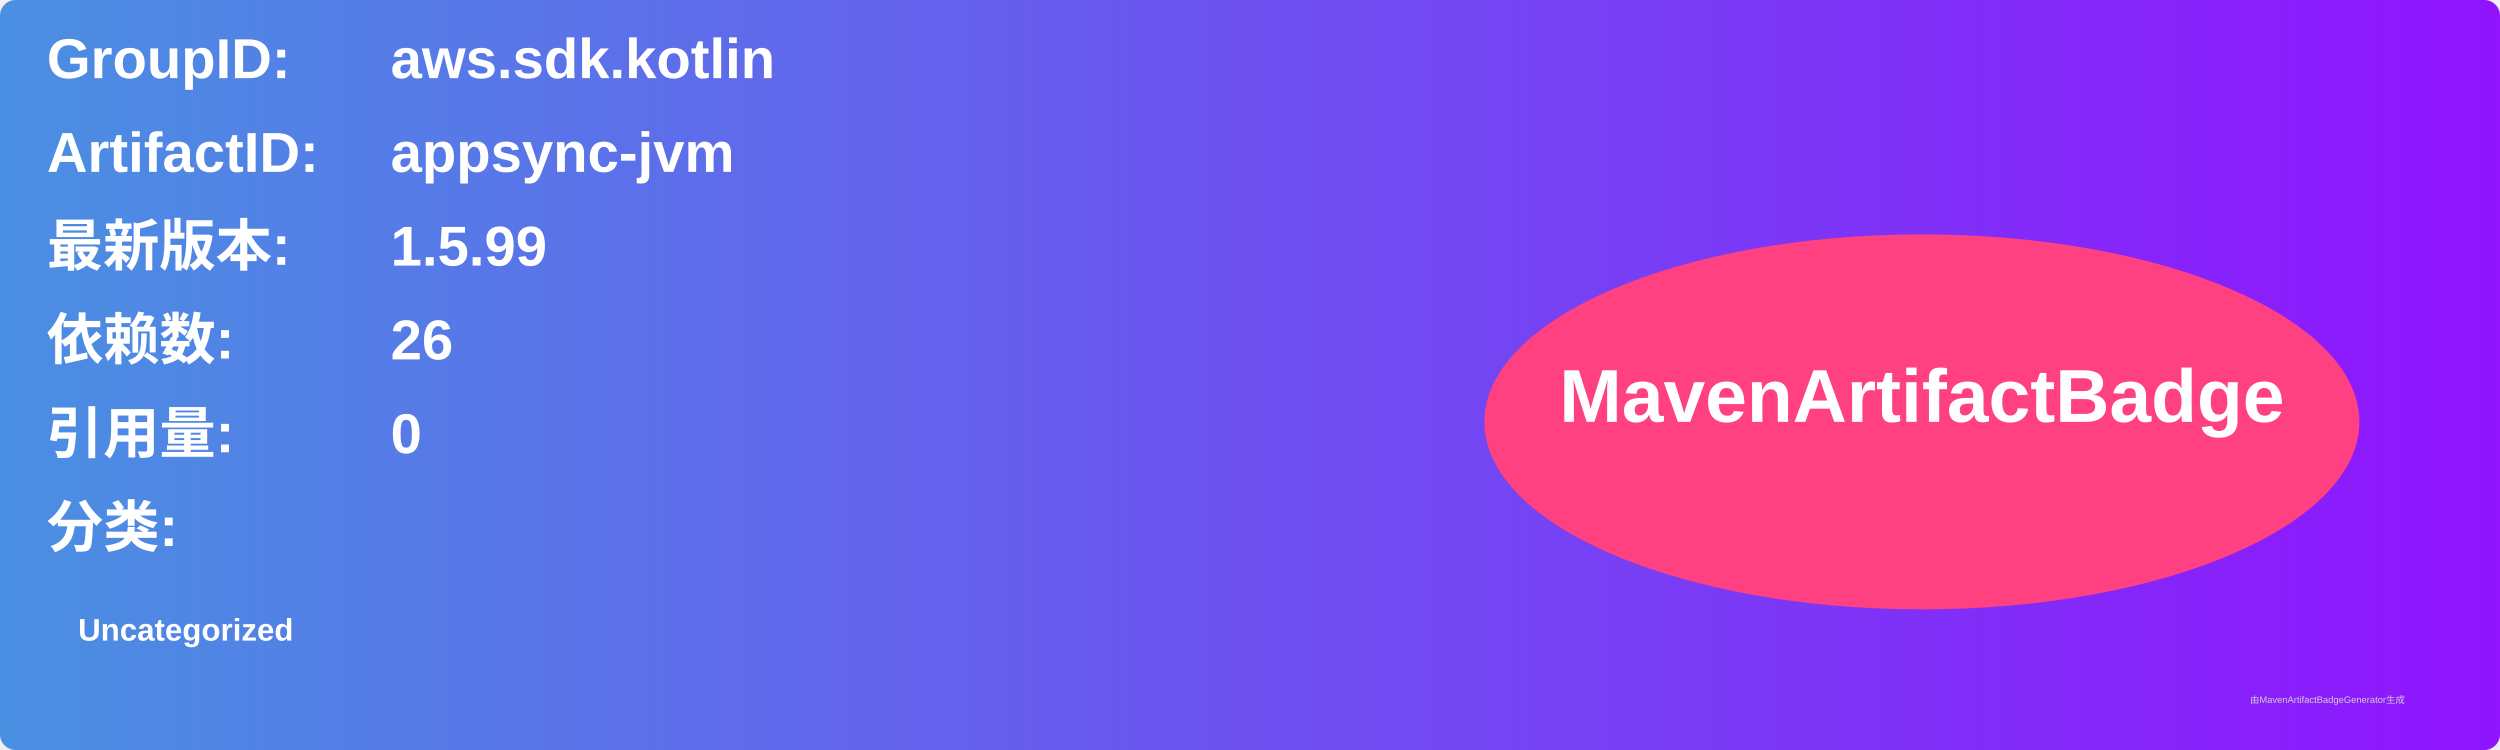
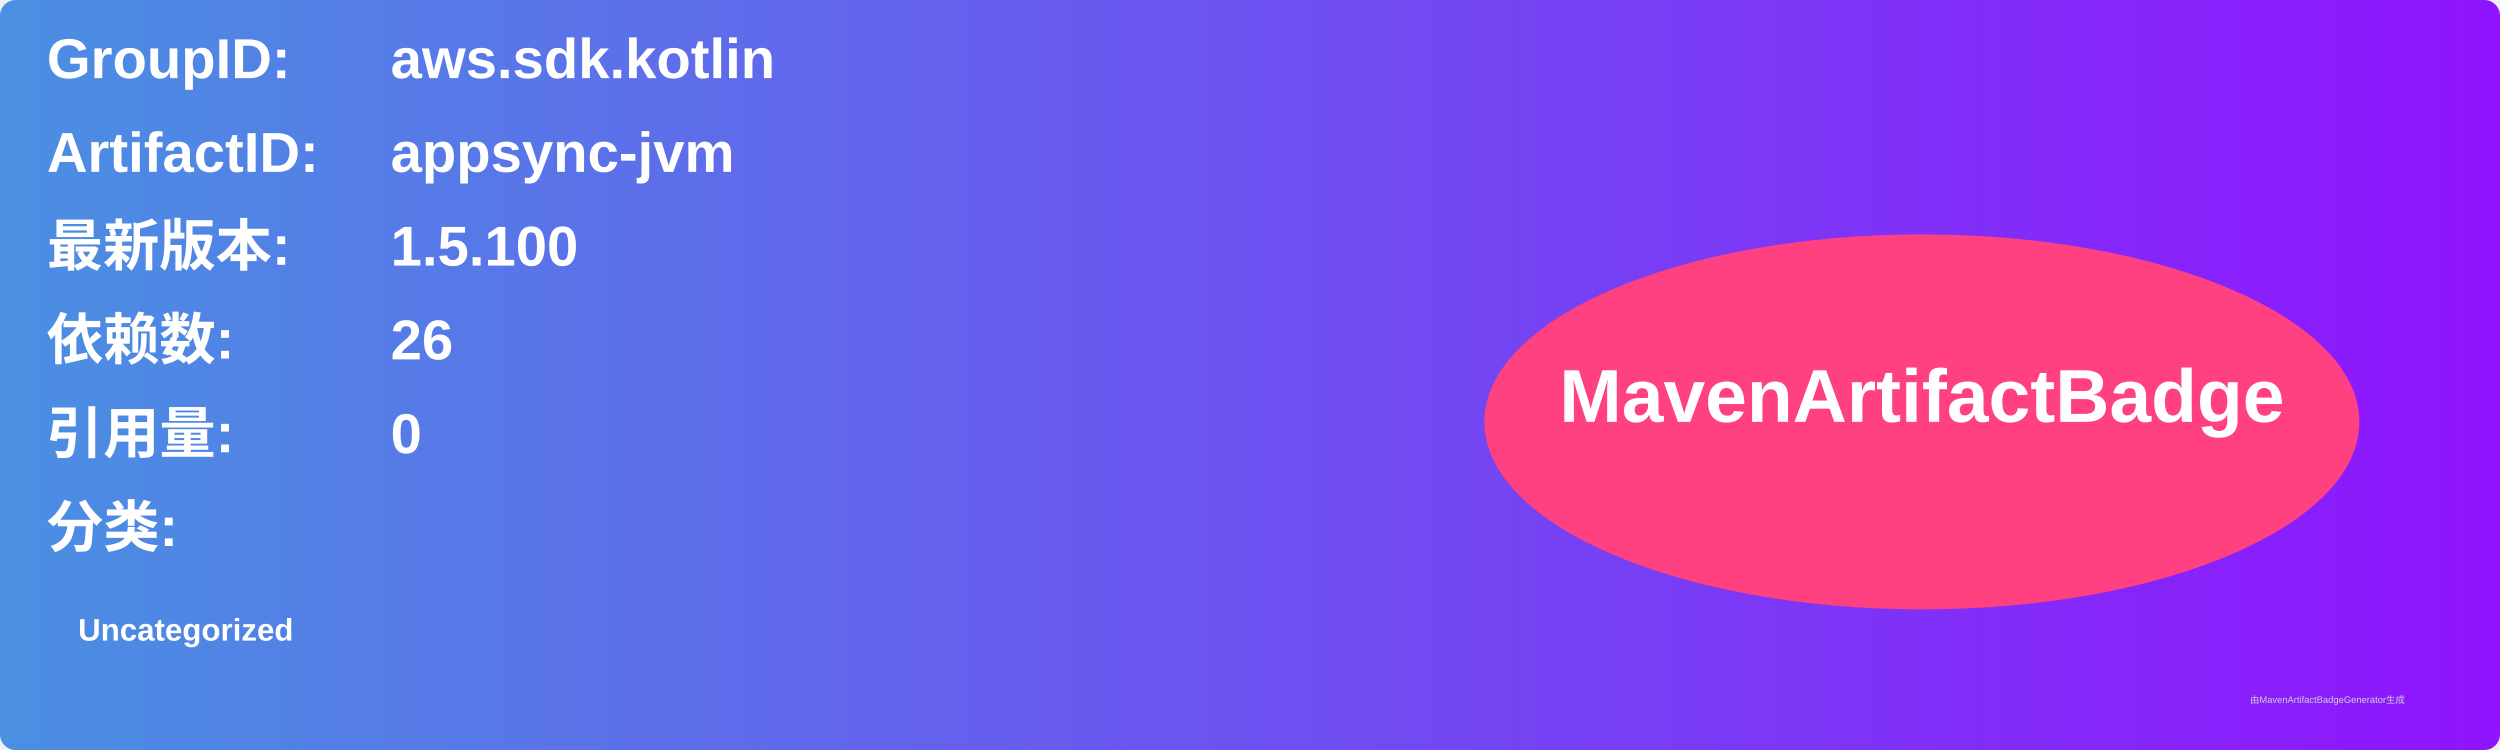
<svg xmlns="http://www.w3.org/2000/svg" width="800" height="240" viewBox="0 0 800 240">
  <linearGradient id="grad" x1="0%" y1="0%" x2="100%" y2="0%">
    <stop offset="0%" stop-color="#4a90e2" />
    <stop offset="100%" stop-color="#9013fe" />
  </linearGradient>
  <rect width="100%" height="100%" rx="5" ry="5" fill="url(#grad)" />
  <g transform="translate(15, 15)">
    <text x="0" y="10" font-family="Arial" font-size="18" fill="white" font-weight="bold" width="260">GroupID:</text>
    <text x="110" y="10" font-family="Arial" font-size="18" fill="white" font-weight="bold" width="460">aws.sdk.kotlin</text>
    <text x="0" y="40" font-family="Arial" font-size="18" fill="white" font-weight="bold" width="260">ArtifactID:</text>
    <text x="110" y="40" font-family="Arial" font-size="18" fill="white" font-weight="bold" width="460">appsync-jvm</text>
    <text x="0" y="70" font-family="Arial" font-size="18" fill="white" font-weight="bold">最新版本:</text>
    <text x="110" y="70" font-family="Arial" font-size="18" fill="white" font-weight="bold">
-       <tspan font-weight="bold">1.5.99</tspan>
+       <tspan font-weight="bold">1.5.100</tspan>
    </text>
    <text x="0" y="100" font-family="Arial" font-size="18" fill="white" font-weight="bold">依赖数: </text>
    <text x="110" y="100" font-family="Arial" font-size="18" fill="white">
      <tspan font-weight="bold">26</tspan>
    </text>
    <text x="0" y="130" font-family="Arial" font-size="18" fill="white" font-weight="bold">引用量: </text>
    <text x="110" y="130" font-family="Arial" font-size="18" fill="white">
      <tspan font-weight="bold">0</tspan>
    </text>
    <text x="0" y="160" font-family="Arial" font-size="18" fill="white" font-weight="bold">分类:</text>
    <text x="10" y="190" font-family="Arial" font-size="10" fill="white">
      <tspan font-weight="bold">Uncategorized</tspan>
    </text>
    <ellipse cx="600" cy="120" rx="140" ry="60" fill="#ff4081" />
    <text x="600" y="120" text-anchor="middle" font-family="Arial" font-size="24" fill="white" font-weight="bold">MavenArtifactBadge</text>
  </g>
  <text x="720" y="225" font-family="Arial" font-size="3" fill="#d0d0d0">由MavenArtifactBadgeGenerator生成</text>
</svg>
